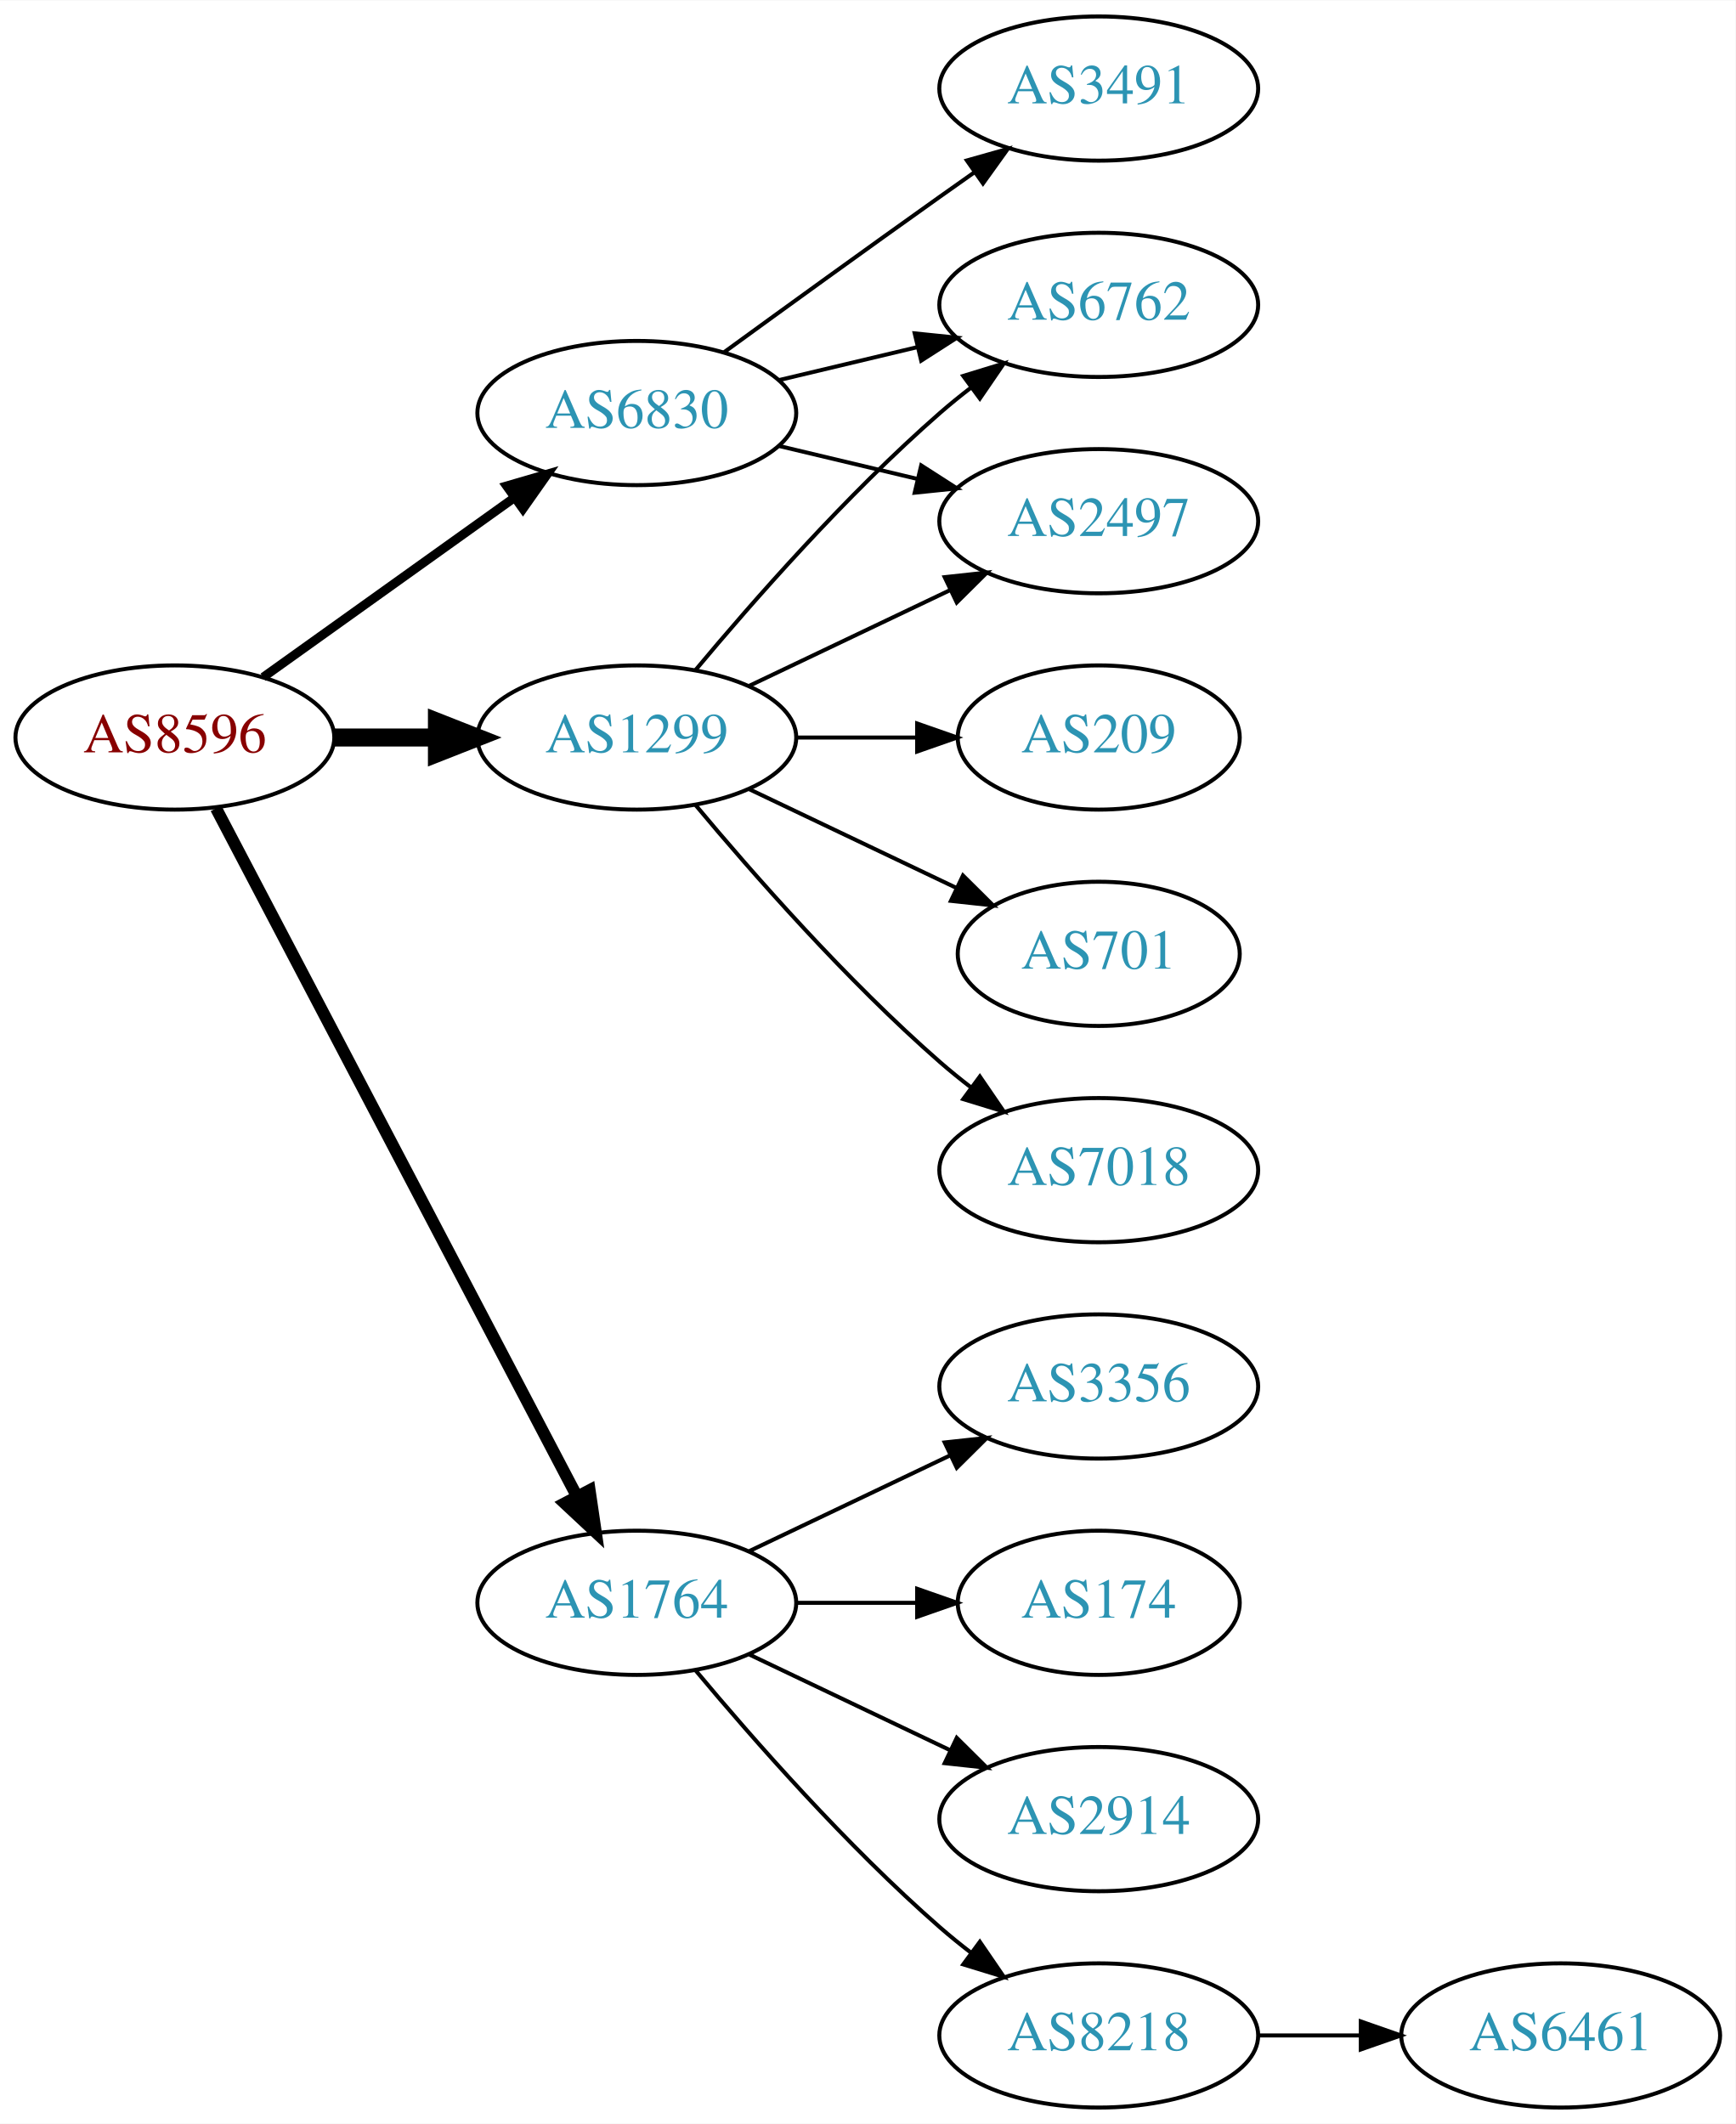
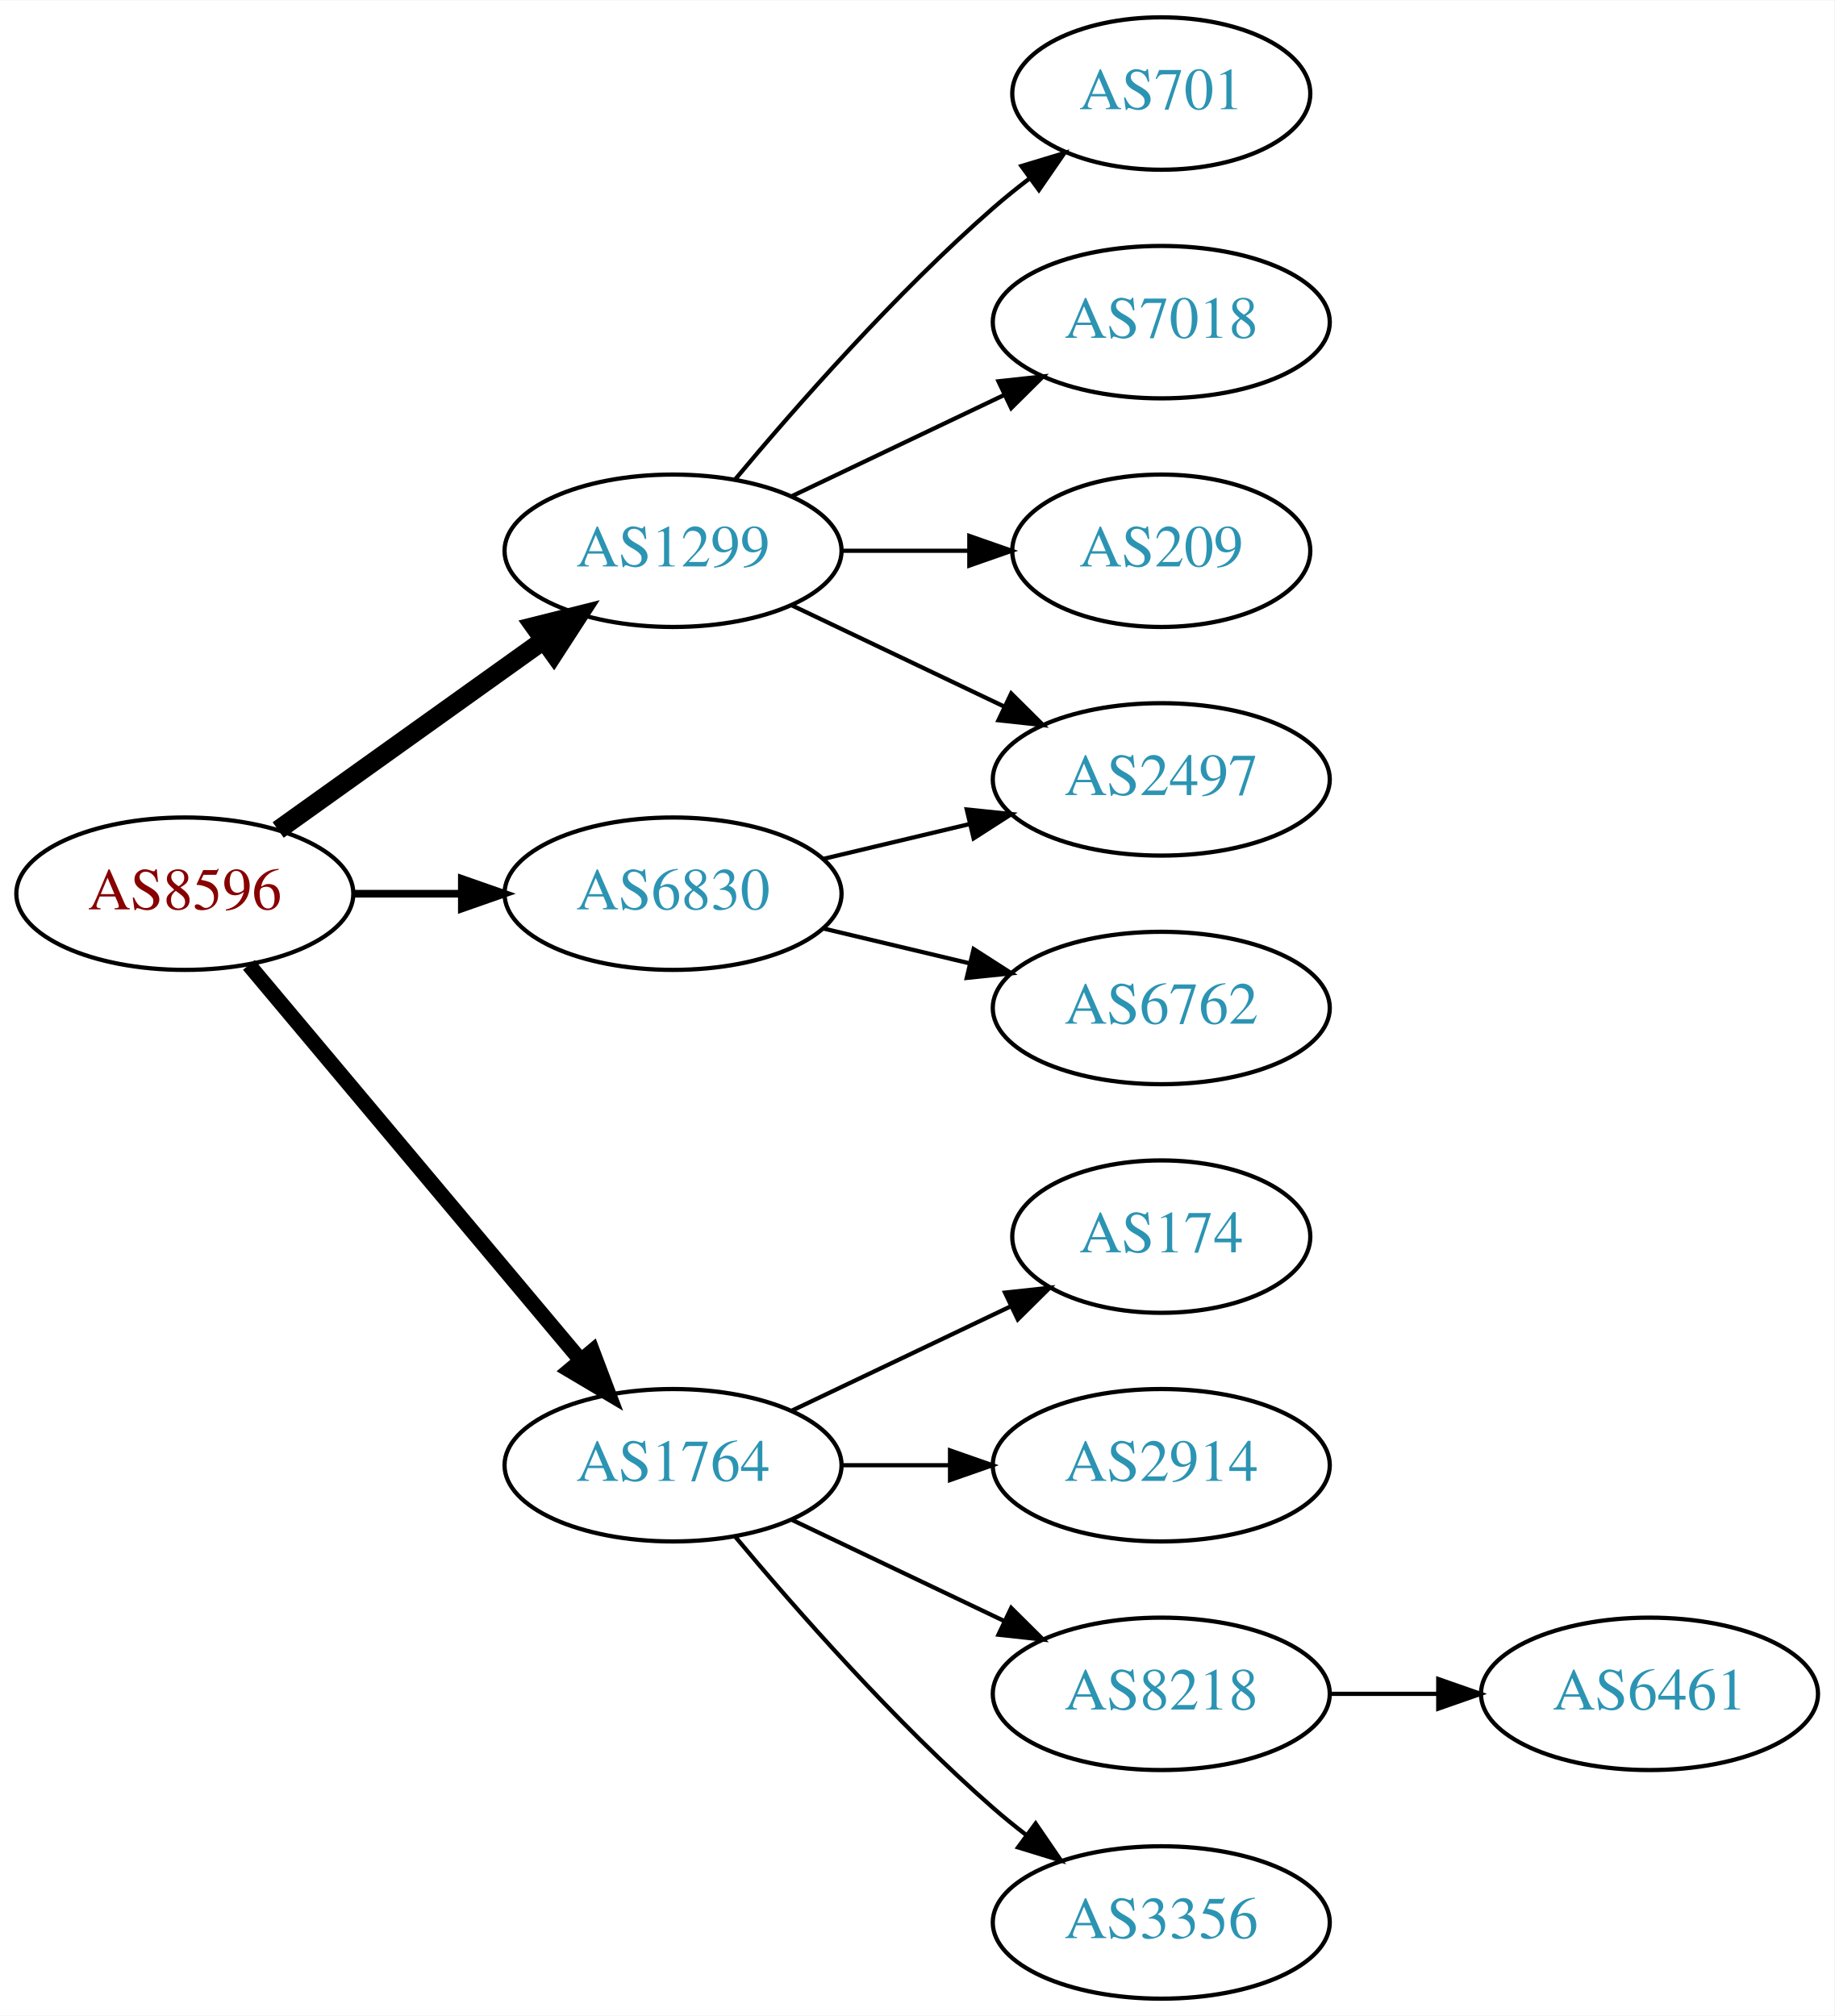
- <svg xmlns="http://www.w3.org/2000/svg" xmlns:xlink="http://www.w3.org/1999/xlink" width="433pt" height="530pt" viewBox="0.00 0.00 433.17 530.00">
-   <g id="graph0" class="graph" transform="scale(1 1) rotate(0) translate(4 526)">
-     <polygon fill="white" stroke="none" points="-4,4 -4,-526 429.172,-526 429.172,4 -4,4" />
+ <svg xmlns="http://www.w3.org/2000/svg" xmlns:xlink="http://www.w3.org/1999/xlink" width="433pt" height="476pt" viewBox="0.00 0.00 433.17 476.00">
+   <g id="graph0" class="graph" transform="scale(1 1) rotate(0) translate(4 472)">
+     <polygon fill="white" stroke="none" points="-4,4 -4,-472 429.172,-472 429.172,4 -4,4" />
    <g id="node1" class="node">
      <g id="a_node1">
        <a xlink:href="/asn/8596" xlink:title="AS8596 ~ hotze.com GmbH [AT]">
-           <ellipse fill="#ffffff" stroke="black" cx="39.647" cy="-342" rx="39.794" ry="18" />
-           <text text-anchor="middle" x="39.647" y="-338.3" font-family="Times,serif" font-size="14.00" fill="#880000">AS8596</text>
+           <ellipse fill="#ffffff" stroke="black" cx="39.647" cy="-261" rx="39.794" ry="18" />
+           <text text-anchor="middle" x="39.647" y="-257.3" font-family="Times,serif" font-size="14.00" fill="#880000">AS8596</text>
        </a>
      </g>
    </g>
    <g id="node2" class="node">
      <g id="a_node2">
        <a xlink:href="/asn/1299" xlink:title="AS1299 ~ Telia Carrier [EU]">
          <ellipse fill="#ffffff" stroke="black" cx="154.939" cy="-342" rx="39.794" ry="18" />
          <text text-anchor="middle" x="154.939" y="-338.3" font-family="Times,serif" font-size="14.00" fill="#2c94b3">AS1299</text>
        </a>
      </g>
    </g>
    <g id="edge1" class="edge">
-       <path fill="none" stroke="black" stroke-width="4.5" d="M79.319,-342C87.522,-342 96.286,-342 104.818,-342" />
-       <polygon fill="black" stroke="black" stroke-width="4.5" points="105.057,-345.938 115.057,-342 105.057,-338.063 105.057,-345.938" />
+       <path fill="none" stroke="black" stroke-width="4.5" d="M61.691,-276.046C79.305,-288.639 104.643,-306.755 124.309,-320.816" />
+       <polygon fill="black" stroke="black" stroke-width="4.5" points="122.199,-324.147 132.624,-326.76 126.779,-317.741 122.199,-324.147" />
    </g>
    <g id="node3" class="node">
      <g id="a_node3">
        <a xlink:href="/asn/1764" xlink:title="AS1764 ~ NEXTLAYER-AS [AT]">
          <ellipse fill="#ffffff" stroke="black" cx="154.939" cy="-126" rx="39.794" ry="18" />
          <text text-anchor="middle" x="154.939" y="-122.3" font-family="Times,serif" font-size="14.00" fill="#2c94b3">AS1764</text>
        </a>
      </g>
    </g>
    <g id="edge2" class="edge">
-       <path fill="none" stroke="black" stroke-width="3" d="M49.918,-324.324C69.759,-286.495 116.437,-197.501 139.923,-152.722" />
-       <polygon fill="black" stroke="black" stroke-width="3" points="143.154,-154.099 144.699,-143.617 136.955,-150.848 143.154,-154.099" />
+       <path fill="none" stroke="black" stroke-width="3.6" d="M54.766,-244.175C74.441,-220.731 110.245,-178.066 133.023,-150.924" />
+       <polygon fill="black" stroke="black" stroke-width="3.6" points="135.895,-152.947 139.642,-143.037 130.533,-148.447 135.895,-152.947" />
    </g>
    <g id="node4" class="node">
      <g id="a_node4">
        <a xlink:href="/asn/6830" xlink:title="AS6830 ~ LGI-UPC [AT]">
-           <ellipse fill="#ffffff" stroke="black" cx="154.939" cy="-423" rx="39.794" ry="18" />
-           <text text-anchor="middle" x="154.939" y="-419.3" font-family="Times,serif" font-size="14.00" fill="#2c94b3">AS6830</text>
+           <ellipse fill="#ffffff" stroke="black" cx="154.939" cy="-261" rx="39.794" ry="18" />
+           <text text-anchor="middle" x="154.939" y="-257.3" font-family="Times,serif" font-size="14.00" fill="#2c94b3">AS6830</text>
        </a>
      </g>
    </g>
    <g id="edge3" class="edge">
-       <path fill="none" stroke="black" stroke-width="2.25" d="M61.691,-357.046C79.305,-369.639 104.643,-387.755 124.309,-401.816" />
-       <polygon fill="black" stroke="black" stroke-width="2.25" points="122.453,-404.791 132.624,-407.76 126.525,-399.097 122.453,-404.791" />
+       <path fill="none" stroke="black" stroke-width="1.8" d="M79.319,-261C87.522,-261 96.286,-261 104.818,-261" />
+       <polygon fill="black" stroke="black" stroke-width="1.8" points="105.057,-264.5 115.057,-261 105.057,-257.5 105.057,-264.5" />
    </g>
    <g id="node5" class="node">
      <g id="a_node5">
-         <a xlink:href="/asn/6762" xlink:title="AS6762 ~ TELECOM ITALIA SPARKLE S.p.A. [IT]">
-           <ellipse fill="#ffffff" stroke="black" cx="270.232" cy="-450" rx="39.794" ry="18" />
-           <text text-anchor="middle" x="270.232" y="-446.3" font-family="Times,serif" font-size="14.00" fill="#2c94b3">AS6762</text>
+         <a xlink:href="/asn/701" xlink:title="AS701 ~ UUNET [US]">
+           <ellipse fill="#ffffff" stroke="black" cx="270.232" cy="-450" rx="35.194" ry="18" />
+           <text text-anchor="middle" x="270.232" y="-446.3" font-family="Times,serif" font-size="14.00" fill="#2c94b3">AS701</text>
        </a>
      </g>
    </g>
    <g id="edge4" class="edge">
-       <path fill="none" stroke="black" d="M169.569,-358.817C183.852,-375.929 207.398,-402.745 230.586,-423 233.052,-425.154 235.69,-427.294 238.388,-429.372" />
-       <polygon fill="black" stroke="black" points="236.413,-432.264 246.542,-435.37 240.561,-426.625 236.413,-432.264" />
+       <path fill="none" stroke="black" d="M169.569,-358.817C183.852,-375.929 207.398,-402.745 230.586,-423 233.256,-425.332 236.128,-427.648 239.059,-429.886" />
+       <polygon fill="black" stroke="black" points="237.209,-432.87 247.35,-435.939 241.337,-427.216 237.209,-432.87" />
    </g>
    <g id="node6" class="node">
      <g id="a_node6">
-         <a xlink:href="/asn/209" xlink:title="AS209 ~ CenturyLink Communications, LLC [US]">
-           <ellipse fill="#ffffff" stroke="black" cx="270.232" cy="-342" rx="35.194" ry="18" />
-           <text text-anchor="middle" x="270.232" y="-338.3" font-family="Times,serif" font-size="14.00" fill="#2c94b3">AS209</text>
+         <a xlink:href="/asn/2497" xlink:title="AS2497 ~ Internet Initiative Japan Inc. [JP]">
+           <ellipse fill="#ffffff" stroke="black" cx="270.232" cy="-288" rx="39.794" ry="18" />
+           <text text-anchor="middle" x="270.232" y="-284.3" font-family="Times,serif" font-size="14.00" fill="#2c94b3">AS2497</text>
        </a>
      </g>
    </g>
    <g id="edge5" class="edge">
-       <path fill="none" stroke="black" d="M194.612,-342C204.317,-342 214.808,-342 224.771,-342" />
-       <polygon fill="black" stroke="black" points="224.907,-345.5 234.907,-342 224.907,-338.5 224.907,-345.5" />
+       <path fill="none" stroke="black" d="M183.076,-329.066C198.07,-321.919 216.891,-312.948 233.114,-305.215" />
+       <polygon fill="black" stroke="black" points="234.796,-308.291 242.317,-300.829 231.784,-301.972 234.796,-308.291" />
    </g>
    <g id="node7" class="node">
      <g id="a_node7">
-         <a xlink:href="/asn/2497" xlink:title="AS2497 ~ Internet Initiative Japan Inc. [JP]">
+         <a xlink:href="/asn/7018" xlink:title="AS7018 ~ AT&amp;T Services, Inc. [US]">
          <ellipse fill="#ffffff" stroke="black" cx="270.232" cy="-396" rx="39.794" ry="18" />
-           <text text-anchor="middle" x="270.232" y="-392.3" font-family="Times,serif" font-size="14.00" fill="#2c94b3">AS2497</text>
+           <text text-anchor="middle" x="270.232" y="-392.3" font-family="Times,serif" font-size="14.00" fill="#2c94b3">AS7018</text>
        </a>
      </g>
    </g>
    <g id="edge6" class="edge">
      <path fill="none" stroke="black" d="M183.076,-354.934C198.07,-362.081 216.891,-371.052 233.114,-378.785" />
      <polygon fill="black" stroke="black" points="231.784,-382.028 242.317,-383.171 234.796,-375.709 231.784,-382.028" />
    </g>
    <g id="node8" class="node">
      <g id="a_node8">
-         <a xlink:href="/asn/701" xlink:title="AS701 ~ UUNET [US]">
-           <ellipse fill="#ffffff" stroke="black" cx="270.232" cy="-288" rx="35.194" ry="18" />
-           <text text-anchor="middle" x="270.232" y="-284.3" font-family="Times,serif" font-size="14.00" fill="#2c94b3">AS701</text>
+         <a xlink:href="/asn/209" xlink:title="AS209 ~ CenturyLink Communications, LLC [US]">
+           <ellipse fill="#ffffff" stroke="black" cx="270.232" cy="-342" rx="35.194" ry="18" />
+           <text text-anchor="middle" x="270.232" y="-338.3" font-family="Times,serif" font-size="14.00" fill="#2c94b3">AS209</text>
        </a>
      </g>
    </g>
    <g id="edge7" class="edge">
-       <path fill="none" stroke="black" d="M183.076,-329.066C198.508,-321.71 217.993,-312.423 234.528,-304.541" />
-       <polygon fill="black" stroke="black" points="236.349,-307.551 243.87,-300.089 233.337,-301.232 236.349,-307.551" />
+       <path fill="none" stroke="black" d="M194.612,-342C204.317,-342 214.808,-342 224.771,-342" />
+       <polygon fill="black" stroke="black" points="224.907,-345.5 234.907,-342 224.907,-338.5 224.907,-345.5" />
    </g>
    <g id="node9" class="node">
      <g id="a_node9">
-         <a xlink:href="/asn/7018" xlink:title="AS7018 ~ AT&amp;T Services, Inc. [US]">
-           <ellipse fill="#ffffff" stroke="black" cx="270.232" cy="-234" rx="39.794" ry="18" />
-           <text text-anchor="middle" x="270.232" y="-230.3" font-family="Times,serif" font-size="14.00" fill="#2c94b3">AS7018</text>
+         <a xlink:href="/asn/174" xlink:title="AS174 ~ Cogent Communications [US]">
+           <ellipse fill="#ffffff" stroke="black" cx="270.232" cy="-180" rx="35.194" ry="18" />
+           <text text-anchor="middle" x="270.232" y="-176.3" font-family="Times,serif" font-size="14.00" fill="#2c94b3">AS174</text>
        </a>
      </g>
    </g>
    <g id="edge8" class="edge">
-       <path fill="none" stroke="black" d="M169.569,-325.183C183.852,-308.071 207.398,-281.255 230.586,-261 233.052,-258.846 235.69,-256.706 238.388,-254.628" />
-       <polygon fill="black" stroke="black" points="240.561,-257.375 246.542,-248.63 236.413,-251.736 240.561,-257.375" />
+       <path fill="none" stroke="black" d="M183.076,-138.934C198.508,-146.29 217.993,-155.577 234.528,-163.459" />
+       <polygon fill="black" stroke="black" points="233.337,-166.768 243.87,-167.911 236.349,-160.449 233.337,-166.768" />
    </g>
    <g id="node10" class="node">
      <g id="a_node10">
        <a xlink:href="/asn/2914" xlink:title="AS2914 ~ NTT America, Inc. [US]">
-           <ellipse fill="#ffffff" stroke="black" cx="270.232" cy="-72" rx="39.794" ry="18" />
-           <text text-anchor="middle" x="270.232" y="-68.3" font-family="Times,serif" font-size="14.00" fill="#2c94b3">AS2914</text>
+           <ellipse fill="#ffffff" stroke="black" cx="270.232" cy="-126" rx="39.794" ry="18" />
+           <text text-anchor="middle" x="270.232" y="-122.3" font-family="Times,serif" font-size="14.00" fill="#2c94b3">AS2914</text>
        </a>
      </g>
    </g>
    <g id="edge9" class="edge">
-       <path fill="none" stroke="black" d="M183.076,-113.066C198.07,-105.919 216.891,-96.948 233.114,-89.215" />
-       <polygon fill="black" stroke="black" points="234.796,-92.291 242.317,-84.829 231.784,-85.972 234.796,-92.291" />
+       <path fill="none" stroke="black" d="M194.612,-126C202.815,-126 211.579,-126 220.111,-126" />
+       <polygon fill="black" stroke="black" points="220.35,-129.5 230.35,-126 220.35,-122.5 220.35,-129.5" />
    </g>
    <g id="node11" class="node">
      <g id="a_node11">
        <a xlink:href="/asn/8218" xlink:title="AS8218 ~ legacy Neotelecoms [FR]">
-           <ellipse fill="#ffffff" stroke="black" cx="270.232" cy="-18" rx="39.794" ry="18" />
-           <text text-anchor="middle" x="270.232" y="-14.3" font-family="Times,serif" font-size="14.00" fill="#2c94b3">AS8218</text>
+           <ellipse fill="#ffffff" stroke="black" cx="270.232" cy="-72" rx="39.794" ry="18" />
+           <text text-anchor="middle" x="270.232" y="-68.3" font-family="Times,serif" font-size="14.00" fill="#2c94b3">AS8218</text>
        </a>
      </g>
    </g>
    <g id="edge10" class="edge">
-       <path fill="none" stroke="black" d="M169.569,-109.183C183.852,-92.071 207.398,-65.255 230.586,-45 233.052,-42.846 235.69,-40.706 238.388,-38.628" />
-       <polygon fill="black" stroke="black" points="240.561,-41.375 246.542,-32.63 236.413,-35.736 240.561,-41.375" />
+       <path fill="none" stroke="black" d="M183.076,-113.066C198.07,-105.919 216.891,-96.948 233.114,-89.215" />
+       <polygon fill="black" stroke="black" points="234.796,-92.291 242.317,-84.829 231.784,-85.972 234.796,-92.291" />
    </g>
    <g id="node12" class="node">
      <g id="a_node12">
        <a xlink:href="/asn/3356" xlink:title="AS3356 ~ Level 3 Parent, LLC [US]">
-           <ellipse fill="#ffffff" stroke="black" cx="270.232" cy="-180" rx="39.794" ry="18" />
-           <text text-anchor="middle" x="270.232" y="-176.3" font-family="Times,serif" font-size="14.00" fill="#2c94b3">AS3356</text>
+           <ellipse fill="#ffffff" stroke="black" cx="270.232" cy="-18" rx="39.794" ry="18" />
+           <text text-anchor="middle" x="270.232" y="-14.3" font-family="Times,serif" font-size="14.00" fill="#2c94b3">AS3356</text>
        </a>
      </g>
    </g>
    <g id="edge11" class="edge">
-       <path fill="none" stroke="black" d="M183.076,-138.934C198.07,-146.081 216.891,-155.052 233.114,-162.785" />
-       <polygon fill="black" stroke="black" points="231.784,-166.028 242.317,-167.171 234.796,-159.709 231.784,-166.028" />
+       <path fill="none" stroke="black" d="M169.569,-109.183C183.852,-92.071 207.398,-65.255 230.586,-45 233.052,-42.846 235.69,-40.706 238.388,-38.628" />
+       <polygon fill="black" stroke="black" points="240.561,-41.375 246.542,-32.63 236.413,-35.736 240.561,-41.375" />
+     </g>
+     <g id="edge14" class="edge">
+       <path fill="none" stroke="black" d="M190.547,-269.248C201.418,-271.838 213.572,-274.735 225.015,-277.462" />
+       <polygon fill="black" stroke="black" points="224.298,-280.889 234.837,-279.803 225.921,-274.08 224.298,-280.889" />
+     </g>
+     <g id="node14" class="node">
+       <g id="a_node14">
+         <a xlink:href="/asn/6762" xlink:title="AS6762 ~ TELECOM ITALIA SPARKLE S.p.A. [IT]">
+           <ellipse fill="#ffffff" stroke="black" cx="270.232" cy="-234" rx="39.794" ry="18" />
+           <text text-anchor="middle" x="270.232" y="-230.3" font-family="Times,serif" font-size="14.00" fill="#2c94b3">AS6762</text>
+         </a>
+       </g>
+     </g>
+     <g id="edge13" class="edge">
+       <path fill="none" stroke="black" d="M190.547,-252.752C201.418,-250.162 213.572,-247.265 225.015,-244.538" />
+       <polygon fill="black" stroke="black" points="225.921,-247.92 234.837,-242.197 224.298,-241.111 225.921,-247.92" />
    </g>
    <g id="node13" class="node">
      <g id="a_node13">
-         <a xlink:href="/asn/174" xlink:title="AS174 ~ Cogent Communications [US]">
-           <ellipse fill="#ffffff" stroke="black" cx="270.232" cy="-126" rx="35.194" ry="18" />
-           <text text-anchor="middle" x="270.232" y="-122.3" font-family="Times,serif" font-size="14.00" fill="#2c94b3">AS174</text>
+         <a xlink:href="/asn/6461" xlink:title="AS6461 ~ Zayo Bandwidth [US]">
+           <ellipse fill="#ffffff" stroke="black" cx="385.525" cy="-72" rx="39.794" ry="18" />
+           <text text-anchor="middle" x="385.525" y="-68.3" font-family="Times,serif" font-size="14.00" fill="#2c94b3">AS6461</text>
        </a>
      </g>
    </g>
    <g id="edge12" class="edge">
-       <path fill="none" stroke="black" d="M194.612,-126C204.317,-126 214.808,-126 224.771,-126" />
-       <polygon fill="black" stroke="black" points="224.907,-129.5 234.907,-126 224.907,-122.5 224.907,-129.5" />
-     </g>
-     <g id="edge16" class="edge">
-       <path fill="none" stroke="black" d="M190.547,-431.248C201.418,-433.838 213.572,-436.735 225.015,-439.462" />
-       <polygon fill="black" stroke="black" points="224.298,-442.889 234.837,-441.803 225.921,-436.08 224.298,-442.889" />
-     </g>
-     <g id="edge14" class="edge">
-       <path fill="none" stroke="black" d="M190.547,-414.752C201.418,-412.162 213.572,-409.265 225.015,-406.538" />
-       <polygon fill="black" stroke="black" points="225.921,-409.92 234.837,-404.197 224.298,-403.111 225.921,-409.92" />
-     </g>
-     <g id="node15" class="node">
-       <g id="a_node15">
-         <a xlink:href="/asn/3491" xlink:title="AS3491 ~ PCCW Global, Inc. [US]">
-           <ellipse fill="#ffffff" stroke="black" cx="270.232" cy="-504" rx="39.794" ry="18" />
-           <text text-anchor="middle" x="270.232" y="-500.3" font-family="Times,serif" font-size="14.00" fill="#2c94b3">AS3491</text>
-         </a>
-       </g>
-     </g>
-     <g id="edge15" class="edge">
-       <path fill="none" stroke="black" d="M176.788,-438.222C191.722,-449.091 212.335,-464.025 230.586,-477 233.406,-479.005 236.349,-481.085 239.297,-483.159" />
-       <polygon fill="black" stroke="black" points="237.325,-486.05 247.522,-488.926 241.344,-480.319 237.325,-486.05" />
-     </g>
-     <g id="node14" class="node">
-       <g id="a_node14">
-         <a xlink:href="/asn/6461" xlink:title="AS6461 ~ Zayo Bandwidth [US]">
-           <ellipse fill="#ffffff" stroke="black" cx="385.525" cy="-18" rx="39.794" ry="18" />
-           <text text-anchor="middle" x="385.525" y="-14.3" font-family="Times,serif" font-size="14.00" fill="#2c94b3">AS6461</text>
-         </a>
-       </g>
-     </g>
-     <g id="edge13" class="edge">
-       <path fill="none" stroke="black" d="M309.905,-18C318.108,-18 326.872,-18 335.404,-18" />
-       <polygon fill="black" stroke="black" points="335.643,-21.5 345.643,-18 335.643,-14.5 335.643,-21.5" />
+       <path fill="none" stroke="black" d="M309.905,-72C318.108,-72 326.872,-72 335.404,-72" />
+       <polygon fill="black" stroke="black" points="335.643,-75.5 345.643,-72 335.643,-68.5 335.643,-75.5" />
    </g>
  </g>
</svg>
